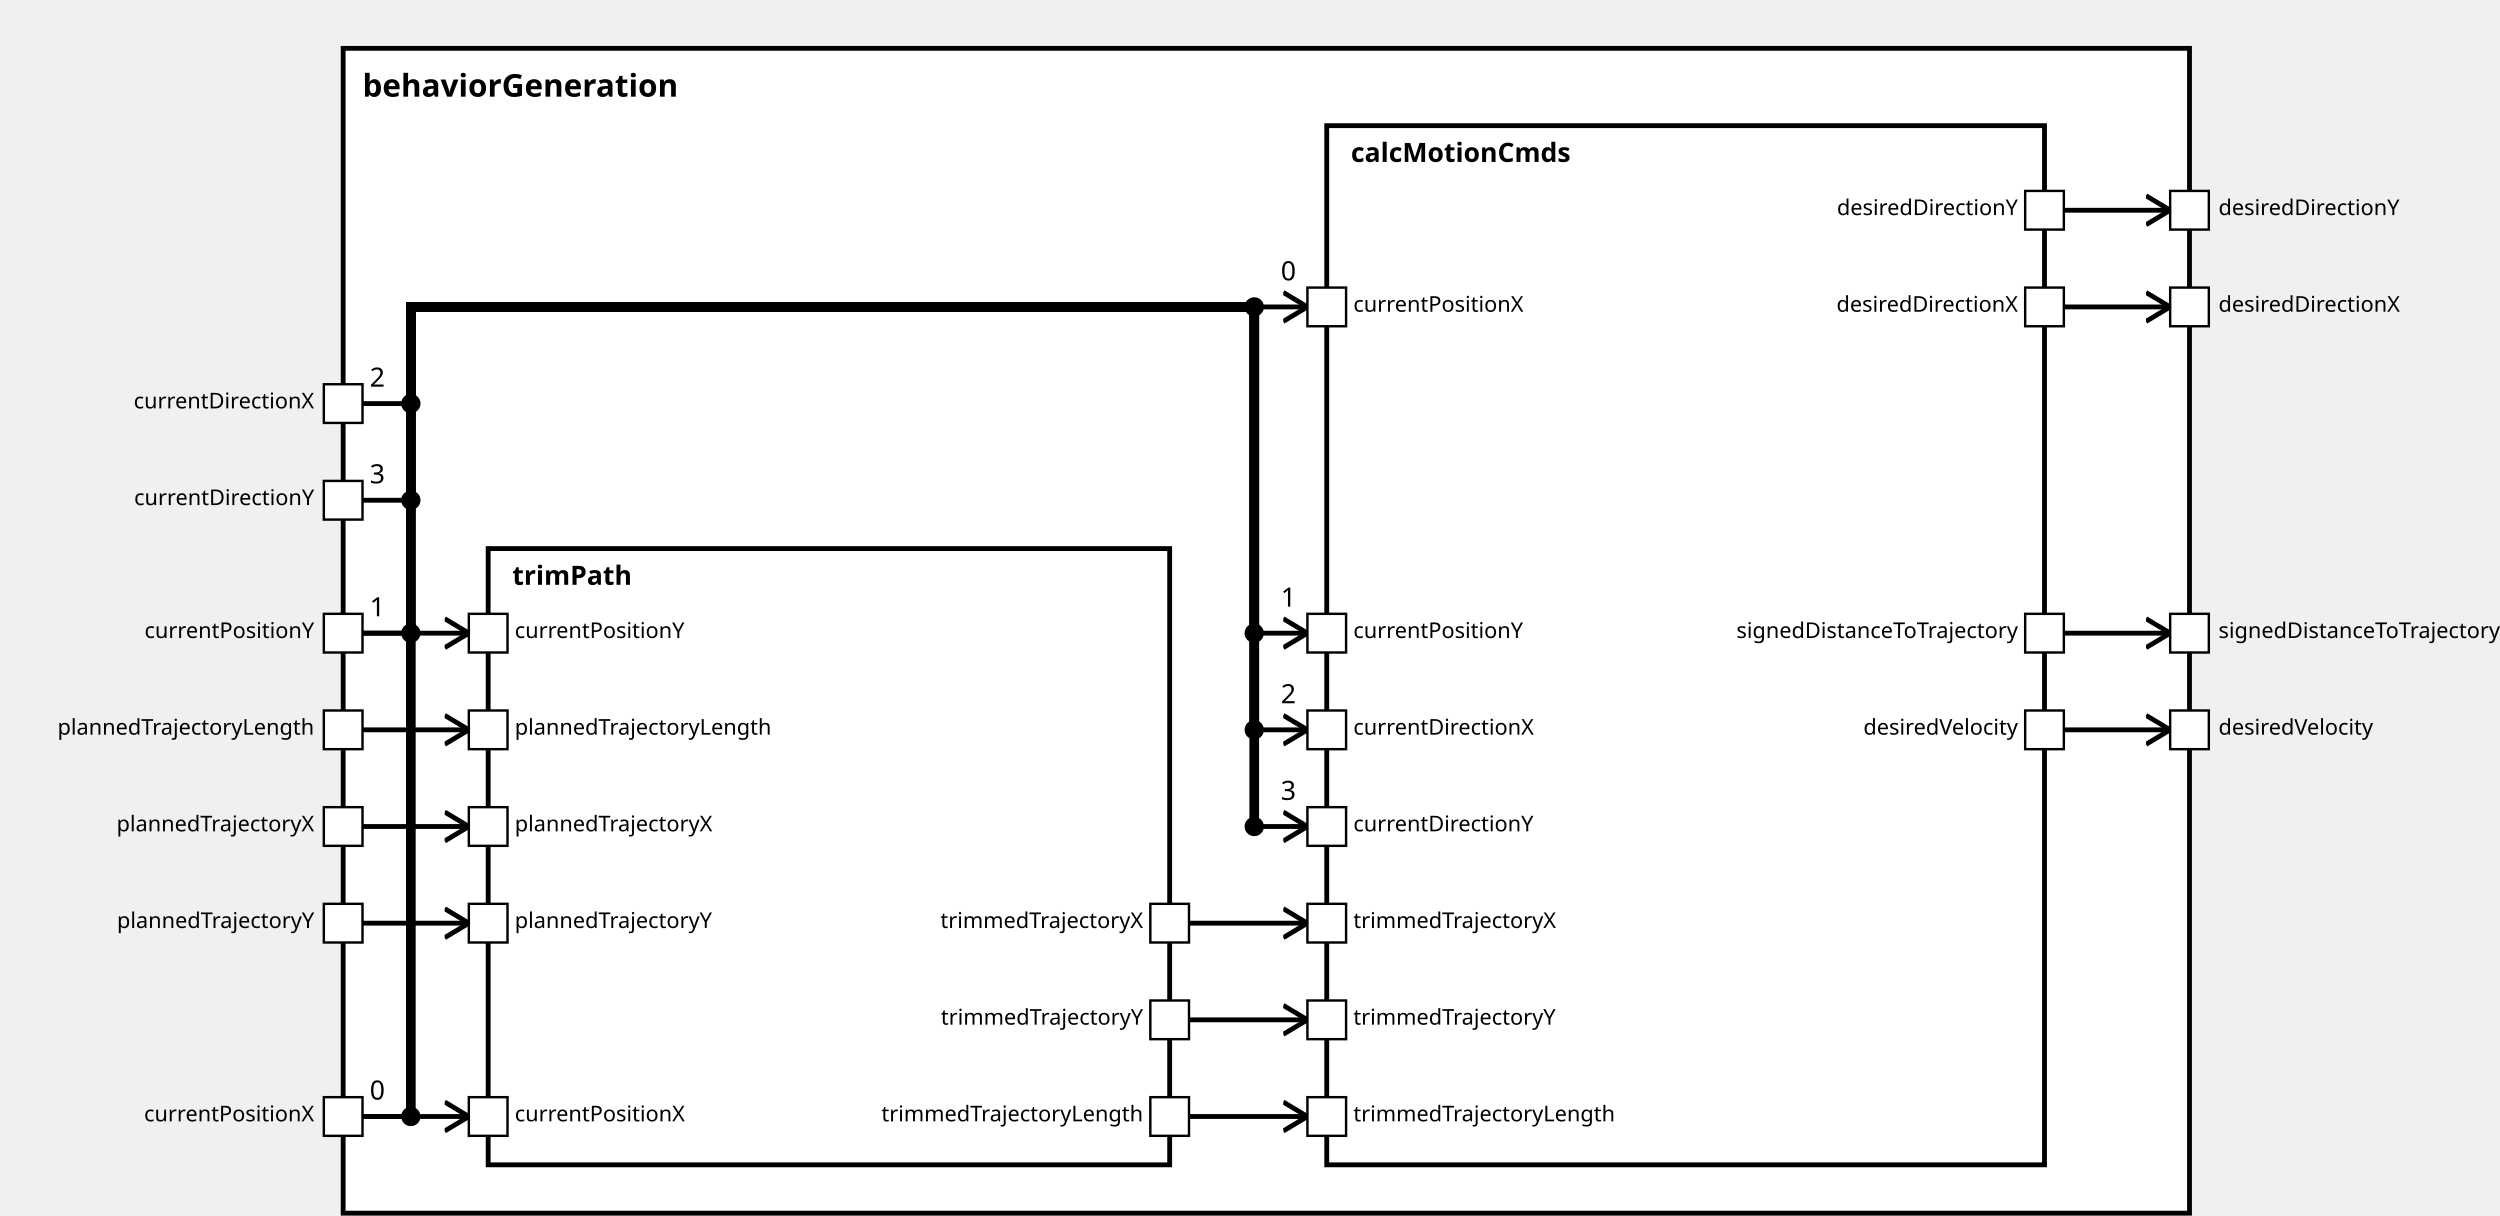
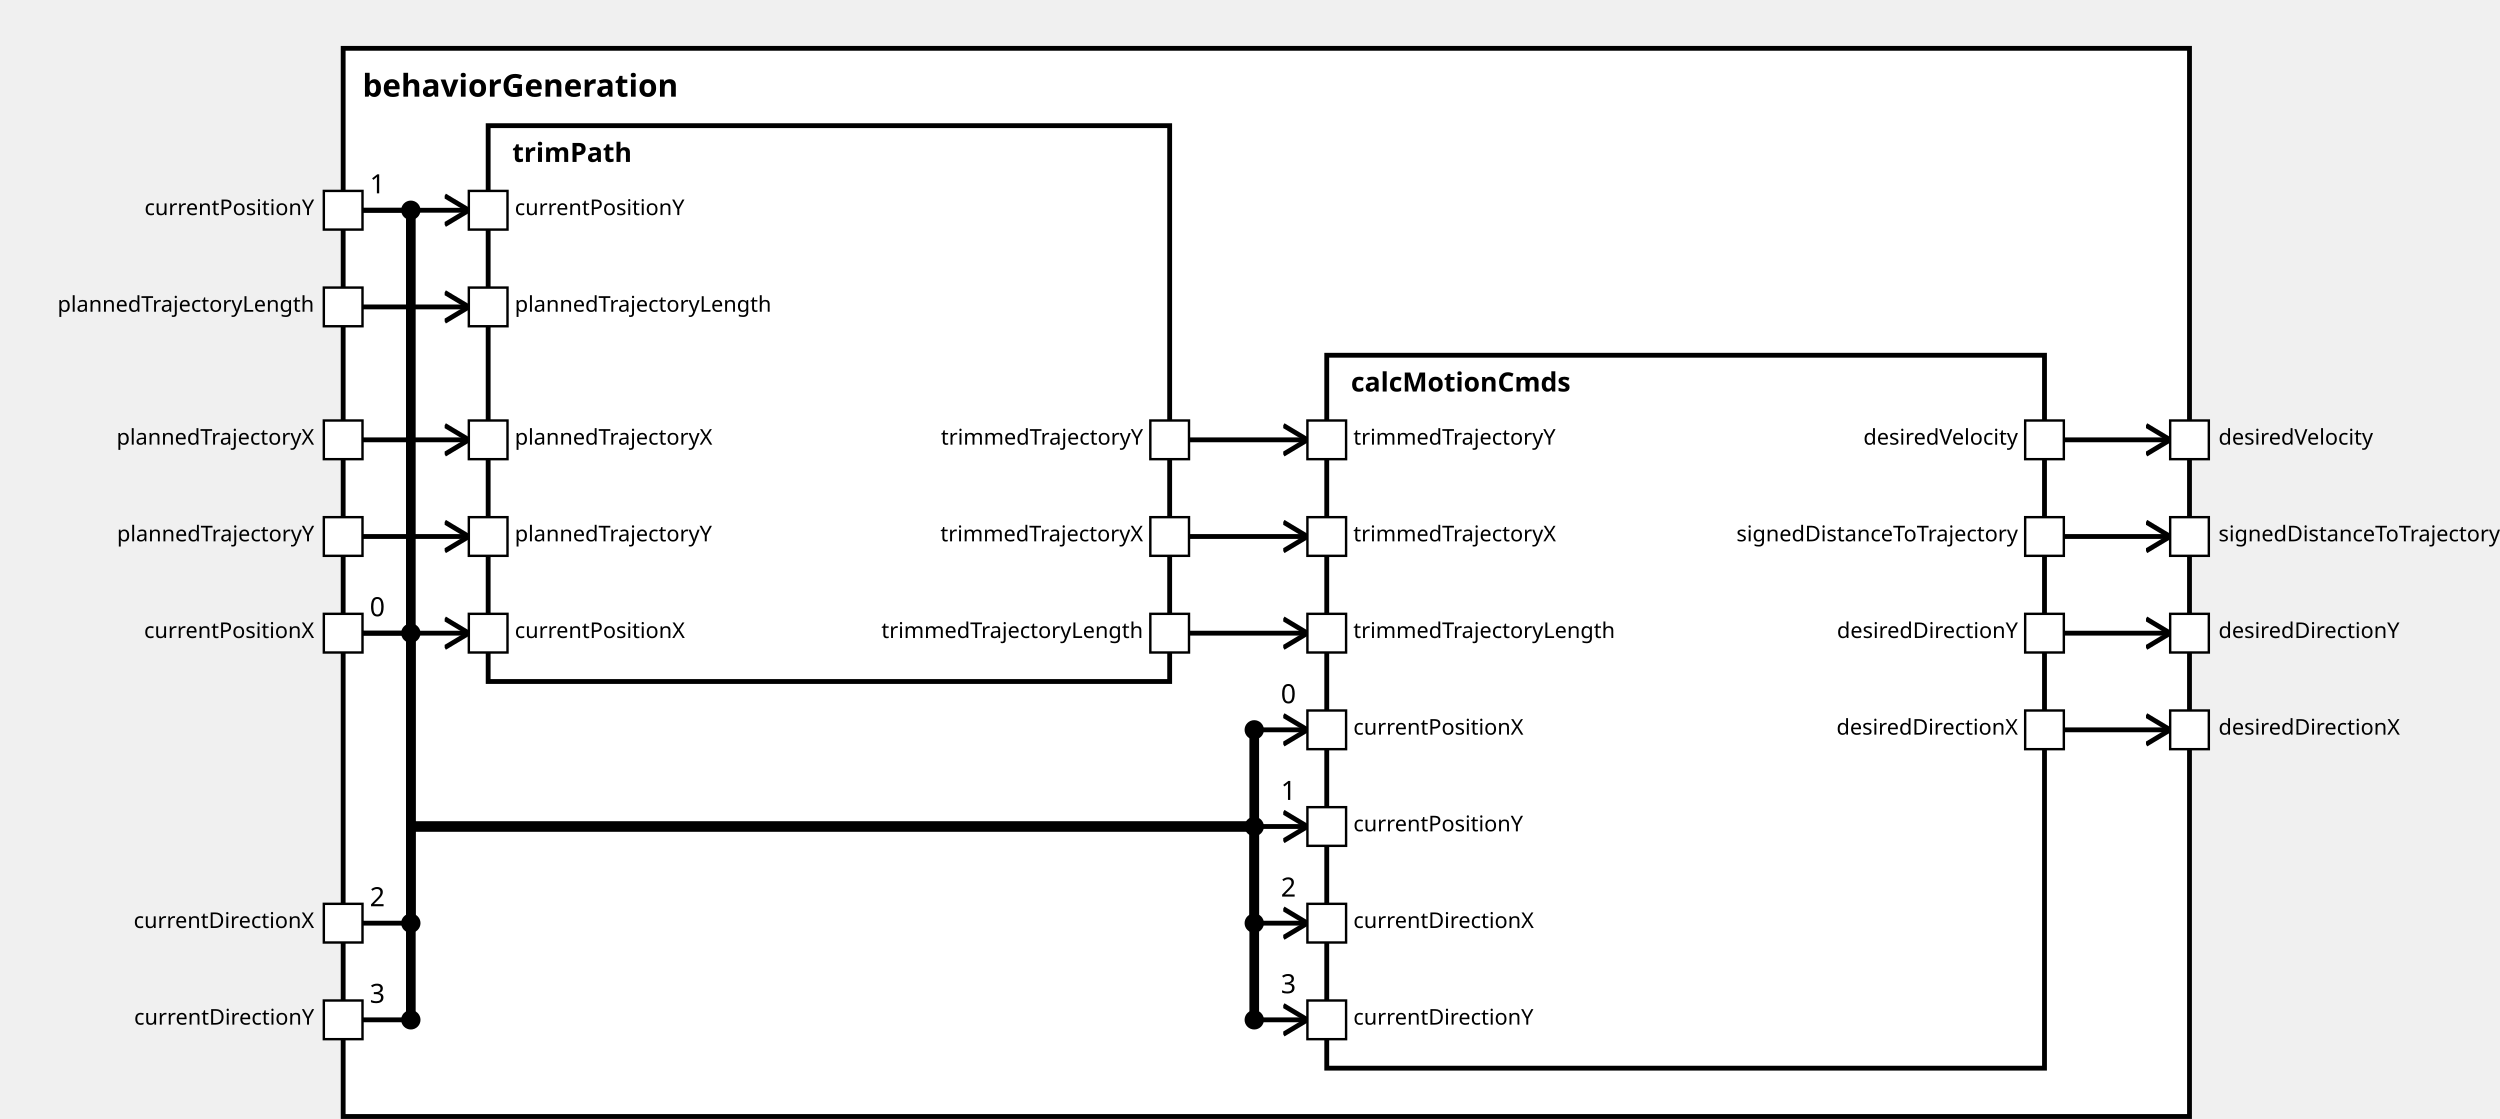
<svg xmlns="http://www.w3.org/2000/svg" xmlns:xlink="http://www.w3.org/1999/xlink" width="100%" height="100%" version="1.1">
  <svg version="1.1">
    <g transform="translate(142 20)">
-       <rect id="12" width="764" height="482" style="fill:white;stroke:black;stroke-width:2;fill-opacity:1.0;stroke-opacity:1.0" />
+       <rect id="13" width="764" height="442" style="fill:white;stroke:black;stroke-width:2;fill-opacity:1.0;stroke-opacity:1.0" />
      <text x="8" y="20" style="font-weight: bold" font-family="Verdana" font-size="13" fill="black">
            behaviorGeneration
    </text>
    </g>
  </svg>
-   <g transform="translate(202 227)">
-     <rect data-name="testing.subpackage10.behavior.behaviorGeneration.trimPath" id="14" width="282" height="255" style="fill:white;stroke:black;stroke-width:2;fill-opacity:1.0;stroke-opacity:1.0" />
+   <g transform="translate(202 52)">
+     <rect data-name="testing.subpackage10.behavior.behaviorGeneration.trimPath" id="15" width="282" height="230" style="fill:white;stroke:black;stroke-width:2;fill-opacity:1.0;stroke-opacity:1.0" />
    <text x="10" y="15" alignment-baseline="middle" style="font-weight: bold" font-family="Verdana" font-size="11" fill="black">
    trimPath
    </text>
  </g>
-   <g transform="translate(549 52)">
-     <rect data-name="testing.subpackage10.behavior.behaviorGeneration.calcMotionCmds" id="15" width="297" height="430" style="fill:white;stroke:black;stroke-width:2;fill-opacity:1.0;stroke-opacity:1.0" />
+   <g transform="translate(549 147)">
+     <rect data-name="testing.subpackage10.behavior.behaviorGeneration.calcMotionCmds" id="16" width="297" height="295" style="fill:white;stroke:black;stroke-width:2;fill-opacity:1.0;stroke-opacity:1.0" />
    <text x="10" y="15" alignment-baseline="middle" style="font-weight: bold" font-family="Verdana" font-size="11" fill="black">
    calcMotionCmds
    </text>
  </g>
  <defs>
    <marker id="0,0,0" markerWidth="13" markerHeight="13" refX="5" refY="5" orient="auto">
      <polyline points="0,2 5,5 0,8" style="fill:none; stroke:rgb(0,0,0);                     stroke-width:1" />
    </marker>
  </defs>
-   <line stroke-linecap="square" x1="854" y1="127" x2="898" y2="127" style="stroke:rgb(0, 0,0);             stroke-width:2;                 marker-end: url(#0,0,0)             " />
-   <line stroke-linecap="square" x1="854" y1="87" x2="898" y2="87" style="stroke:rgb(0, 0,0);             stroke-width:2;                 marker-end: url(#0,0,0)             " />
+   <line stroke-linecap="square" x1="854" y1="302" x2="898" y2="302" style="stroke:rgb(0, 0,0);             stroke-width:2;                 marker-end: url(#0,0,0)             " />
  <line stroke-linecap="square" x1="854" y1="262" x2="898" y2="262" style="stroke:rgb(0, 0,0);             stroke-width:2;                 marker-end: url(#0,0,0)             " />
-   <line stroke-linecap="square" x1="854" y1="302" x2="898" y2="302" style="stroke:rgb(0, 0,0);             stroke-width:2;                 marker-end: url(#0,0,0)             " />
-   <line stroke-linecap="square" x1="150" y1="462" x2="194" y2="462" style="stroke:rgb(0, 0,0);             stroke-width:2;                 marker-end: url(#0,0,0)             " />
+   <line stroke-linecap="square" x1="854" y1="222" x2="898" y2="222" style="stroke:rgb(0, 0,0);             stroke-width:2;                 marker-end: url(#0,0,0)             " />
+   <line stroke-linecap="square" x1="854" y1="182" x2="898" y2="182" style="stroke:rgb(0, 0,0);             stroke-width:2;                 marker-end: url(#0,0,0)             " />
  <line stroke-linecap="square" x1="150" y1="262" x2="194" y2="262" style="stroke:rgb(0, 0,0);             stroke-width:2;                 marker-end: url(#0,0,0)             " />
-   <line stroke-linecap="square" x1="150" y1="302" x2="194" y2="302" style="stroke:rgb(0, 0,0);             stroke-width:2;                 marker-end: url(#0,0,0)             " />
-   <line stroke-linecap="square" x1="150" y1="342" x2="194" y2="342" style="stroke:rgb(0, 0,0);             stroke-width:2;                 marker-end: url(#0,0,0)             " />
-   <line stroke-linecap="square" x1="150" y1="382" x2="194" y2="382" style="stroke:rgb(0, 0,0);             stroke-width:2;                 marker-end: url(#0,0,0)             " />
-   <line stroke-linecap="square" x1="150" y1="462" x2="170" y2="462" style="stroke:rgb(0, 0,0);             stroke-width:2; " />
-   <text x="153" y="455" alignment-baseline="middle" font-family="Verdana" font-size="11" fill="black">
-     0
-     </text>
-   <line stroke-linecap="square" x1="170" y1="462" x2="170" y2="127" style="stroke:rgb(0, 0,0);             stroke-width:4; " />
-   <circle cx="170" cy="462" r="4" fill="black" />
-   <line stroke-linecap="square" x1="170" y1="127" x2="519" y2="127" style="stroke:rgb(0, 0,0);             stroke-width:4; " />
-   <line stroke-linecap="square" x1="519" y1="127" x2="519" y2="127" style="stroke:rgb(0, 0,0);             stroke-width:4; " />
-   <line stroke-linecap="square" x1="519" y1="127" x2="541" y2="127" style="stroke:rgb(0, 0,0);             stroke-width:2;                 marker-end: url(#0,0,0)             " />
-   <text x="530" y="116" alignment-baseline="middle" font-family="Verdana" font-size="11" fill="black">
-     0
-     </text>
-   <circle cx="519" cy="127" r="4" fill="black" />
+   <line stroke-linecap="square" x1="150" y1="87" x2="194" y2="87" style="stroke:rgb(0, 0,0);             stroke-width:2;                 marker-end: url(#0,0,0)             " />
+   <line stroke-linecap="square" x1="150" y1="127" x2="194" y2="127" style="stroke:rgb(0, 0,0);             stroke-width:2;                 marker-end: url(#0,0,0)             " />
+   <line stroke-linecap="square" x1="150" y1="182" x2="194" y2="182" style="stroke:rgb(0, 0,0);             stroke-width:2;                 marker-end: url(#0,0,0)             " />
+   <line stroke-linecap="square" x1="150" y1="222" x2="194" y2="222" style="stroke:rgb(0, 0,0);             stroke-width:2;                 marker-end: url(#0,0,0)             " />
  <line stroke-linecap="square" x1="150" y1="262" x2="170" y2="262" style="stroke:rgb(0, 0,0);             stroke-width:2; " />
  <text x="153" y="255" alignment-baseline="middle" font-family="Verdana" font-size="11" fill="black">
-     1
-     </text>
-   <line stroke-linecap="square" x1="170" y1="262" x2="170" y2="127" style="stroke:rgb(0, 0,0);             stroke-width:4; " />
+     0
+     </text>
+   <line stroke-linecap="square" x1="170" y1="262" x2="170" y2="342" style="stroke:rgb(0, 0,0);             stroke-width:4; " />
  <circle cx="170" cy="262" r="4" fill="black" />
-   <line stroke-linecap="square" x1="170" y1="127" x2="519" y2="127" style="stroke:rgb(0, 0,0);             stroke-width:4; " />
-   <line stroke-linecap="square" x1="519" y1="127" x2="519" y2="262" style="stroke:rgb(0, 0,0);             stroke-width:4; " />
-   <line stroke-linecap="square" x1="519" y1="262" x2="541" y2="262" style="stroke:rgb(0, 0,0);             stroke-width:2;                 marker-end: url(#0,0,0)             " />
-   <text x="530" y="251" alignment-baseline="middle" font-family="Verdana" font-size="11" fill="black">
-     1
-     </text>
-   <circle cx="519" cy="262" r="4" fill="black" />
-   <line stroke-linecap="square" x1="150" y1="167" x2="170" y2="167" style="stroke:rgb(0, 0,0);             stroke-width:2; " />
-   <text x="153" y="160" alignment-baseline="middle" font-family="Verdana" font-size="11" fill="black">
-     2
-     </text>
-   <line stroke-linecap="square" x1="170" y1="167" x2="170" y2="127" style="stroke:rgb(0, 0,0);             stroke-width:4; " />
-   <circle cx="170" cy="167" r="4" fill="black" />
-   <line stroke-linecap="square" x1="170" y1="127" x2="519" y2="127" style="stroke:rgb(0, 0,0);             stroke-width:4; " />
-   <line stroke-linecap="square" x1="519" y1="127" x2="519" y2="302" style="stroke:rgb(0, 0,0);             stroke-width:4; " />
+   <line stroke-linecap="square" x1="170" y1="342" x2="519" y2="342" style="stroke:rgb(0, 0,0);             stroke-width:4; " />
+   <line stroke-linecap="square" x1="519" y1="342" x2="519" y2="302" style="stroke:rgb(0, 0,0);             stroke-width:4; " />
  <line stroke-linecap="square" x1="519" y1="302" x2="541" y2="302" style="stroke:rgb(0, 0,0);             stroke-width:2;                 marker-end: url(#0,0,0)             " />
  <text x="530" y="291" alignment-baseline="middle" font-family="Verdana" font-size="11" fill="black">
-     2
+     0
    </text>
  <circle cx="519" cy="302" r="4" fill="black" />
-   <line stroke-linecap="square" x1="150" y1="207" x2="170" y2="207" style="stroke:rgb(0, 0,0);             stroke-width:2; " />
-   <text x="153" y="200" alignment-baseline="middle" font-family="Verdana" font-size="11" fill="black">
-     3
-     </text>
-   <line stroke-linecap="square" x1="170" y1="207" x2="170" y2="127" style="stroke:rgb(0, 0,0);             stroke-width:4; " />
-   <circle cx="170" cy="207" r="4" fill="black" />
-   <line stroke-linecap="square" x1="170" y1="127" x2="519" y2="127" style="stroke:rgb(0, 0,0);             stroke-width:4; " />
-   <line stroke-linecap="square" x1="519" y1="127" x2="519" y2="342" style="stroke:rgb(0, 0,0);             stroke-width:4; " />
+   <line stroke-linecap="square" x1="150" y1="87" x2="170" y2="87" style="stroke:rgb(0, 0,0);             stroke-width:2; " />
+   <text x="153" y="80" alignment-baseline="middle" font-family="Verdana" font-size="11" fill="black">
+     1
+     </text>
+   <line stroke-linecap="square" x1="170" y1="87" x2="170" y2="342" style="stroke:rgb(0, 0,0);             stroke-width:4; " />
+   <circle cx="170" cy="87" r="4" fill="black" />
+   <line stroke-linecap="square" x1="170" y1="342" x2="519" y2="342" style="stroke:rgb(0, 0,0);             stroke-width:4; " />
+   <line stroke-linecap="square" x1="519" y1="342" x2="519" y2="342" style="stroke:rgb(0, 0,0);             stroke-width:4; " />
  <line stroke-linecap="square" x1="519" y1="342" x2="541" y2="342" style="stroke:rgb(0, 0,0);             stroke-width:2;                 marker-end: url(#0,0,0)             " />
  <text x="530" y="331" alignment-baseline="middle" font-family="Verdana" font-size="11" fill="black">
+     1
+     </text>
+   <circle cx="519" cy="342" r="4" fill="black" />
+   <line stroke-linecap="square" x1="150" y1="382" x2="170" y2="382" style="stroke:rgb(0, 0,0);             stroke-width:2; " />
+   <text x="153" y="375" alignment-baseline="middle" font-family="Verdana" font-size="11" fill="black">
+     2
+     </text>
+   <line stroke-linecap="square" x1="170" y1="382" x2="170" y2="342" style="stroke:rgb(0, 0,0);             stroke-width:4; " />
+   <circle cx="170" cy="382" r="4" fill="black" />
+   <line stroke-linecap="square" x1="170" y1="342" x2="519" y2="342" style="stroke:rgb(0, 0,0);             stroke-width:4; " />
+   <line stroke-linecap="square" x1="519" y1="342" x2="519" y2="382" style="stroke:rgb(0, 0,0);             stroke-width:4; " />
+   <line stroke-linecap="square" x1="519" y1="382" x2="541" y2="382" style="stroke:rgb(0, 0,0);             stroke-width:2;                 marker-end: url(#0,0,0)             " />
+   <text x="530" y="371" alignment-baseline="middle" font-family="Verdana" font-size="11" fill="black">
+     2
+     </text>
+   <circle cx="519" cy="382" r="4" fill="black" />
+   <line stroke-linecap="square" x1="150" y1="422" x2="170" y2="422" style="stroke:rgb(0, 0,0);             stroke-width:2; " />
+   <text x="153" y="415" alignment-baseline="middle" font-family="Verdana" font-size="11" fill="black">
    3
    </text>
-   <circle cx="519" cy="342" r="4" fill="black" />
-   <line stroke-linecap="square" x1="492" y1="462" x2="541" y2="462" style="stroke:rgb(0, 0,0);             stroke-width:2;                 marker-end: url(#0,0,0)             " />
-   <line stroke-linecap="square" x1="492" y1="382" x2="541" y2="382" style="stroke:rgb(0, 0,0);             stroke-width:2;                 marker-end: url(#0,0,0)             " />
-   <line stroke-linecap="square" x1="492" y1="422" x2="541" y2="422" style="stroke:rgb(0, 0,0);             stroke-width:2;                 marker-end: url(#0,0,0)             " />
+   <line stroke-linecap="square" x1="170" y1="422" x2="170" y2="342" style="stroke:rgb(0, 0,0);             stroke-width:4; " />
+   <circle cx="170" cy="422" r="4" fill="black" />
+   <line stroke-linecap="square" x1="170" y1="342" x2="519" y2="342" style="stroke:rgb(0, 0,0);             stroke-width:4; " />
+   <line stroke-linecap="square" x1="519" y1="342" x2="519" y2="422" style="stroke:rgb(0, 0,0);             stroke-width:4; " />
+   <line stroke-linecap="square" x1="519" y1="422" x2="541" y2="422" style="stroke:rgb(0, 0,0);             stroke-width:2;                 marker-end: url(#0,0,0)             " />
+   <text x="530" y="411" alignment-baseline="middle" font-family="Verdana" font-size="11" fill="black">
+     3
+     </text>
+   <circle cx="519" cy="422" r="4" fill="black" />
+   <line stroke-linecap="square" x1="492" y1="262" x2="541" y2="262" style="stroke:rgb(0, 0,0);             stroke-width:2;                 marker-end: url(#0,0,0)             " />
+   <line stroke-linecap="square" x1="492" y1="222" x2="541" y2="222" style="stroke:rgb(0, 0,0);             stroke-width:2;                 marker-end: url(#0,0,0)             " />
+   <line stroke-linecap="square" x1="492" y1="182" x2="541" y2="182" style="stroke:rgb(0, 0,0);             stroke-width:2;                 marker-end: url(#0,0,0)             " />
  <defs>
    <rect id="port" x="0" y="0" width="16" height="16" style="fill:white;stroke:rgb(0,0,0);stroke-width:1;fill-opacity:1.0;stroke-opacity:1.0" />
  </defs>
-   <use x="134" y="454" xlink:href="#port" />
-   <text text-anchor="end" alignment-baseline="middle" x="130" y="464" transform="rotate(0,130,464)" style="font-weight: regular" font-family="Verdana" font-size="9" fill="black">
- currentPositionX
- </text>
  <use x="134" y="254" xlink:href="#port" />
  <text text-anchor="end" alignment-baseline="middle" x="130" y="264" transform="rotate(0,130,264)" style="font-weight: regular" font-family="Verdana" font-size="9" fill="black">
+ currentPositionX
+ </text>
+   <use x="134" y="79" xlink:href="#port" />
+   <text text-anchor="end" alignment-baseline="middle" x="130" y="89" transform="rotate(0,130,89)" style="font-weight: regular" font-family="Verdana" font-size="9" fill="black">
currentPositionY
- </text>
-   <use x="134" y="159" xlink:href="#port" />
-   <text text-anchor="end" alignment-baseline="middle" x="130" y="169" transform="rotate(0,130,169)" style="font-weight: regular" font-family="Verdana" font-size="9" fill="black">
- currentDirectionX
- </text>
-   <use x="134" y="199" xlink:href="#port" />
-   <text text-anchor="end" alignment-baseline="middle" x="130" y="209" transform="rotate(0,130,209)" style="font-weight: regular" font-family="Verdana" font-size="9" fill="black">
- currentDirectionY
- </text>
-   <use x="134" y="294" xlink:href="#port" />
-   <text text-anchor="end" alignment-baseline="middle" x="130" y="304" transform="rotate(0,130,304)" style="font-weight: regular" font-family="Verdana" font-size="9" fill="black">
- plannedTrajectoryLength
- </text>
-   <use x="134" y="334" xlink:href="#port" />
-   <text text-anchor="end" alignment-baseline="middle" x="130" y="344" transform="rotate(0,130,344)" style="font-weight: regular" font-family="Verdana" font-size="9" fill="black">
- plannedTrajectoryX
</text>
  <use x="134" y="374" xlink:href="#port" />
  <text text-anchor="end" alignment-baseline="middle" x="130" y="384" transform="rotate(0,130,384)" style="font-weight: regular" font-family="Verdana" font-size="9" fill="black">
+ currentDirectionX
+ </text>
+   <use x="134" y="414" xlink:href="#port" />
+   <text text-anchor="end" alignment-baseline="middle" x="130" y="424" transform="rotate(0,130,424)" style="font-weight: regular" font-family="Verdana" font-size="9" fill="black">
+ currentDirectionY
+ </text>
+   <use x="134" y="119" xlink:href="#port" />
+   <text text-anchor="end" alignment-baseline="middle" x="130" y="129" transform="rotate(0,130,129)" style="font-weight: regular" font-family="Verdana" font-size="9" fill="black">
+ plannedTrajectoryLength
+ </text>
+   <use x="134" y="174" xlink:href="#port" />
+   <text text-anchor="end" alignment-baseline="middle" x="130" y="184" transform="rotate(0,130,184)" style="font-weight: regular" font-family="Verdana" font-size="9" fill="black">
+ plannedTrajectoryX
+ </text>
+   <use x="134" y="214" xlink:href="#port" />
+   <text text-anchor="end" alignment-baseline="middle" x="130" y="224" transform="rotate(0,130,224)" style="font-weight: regular" font-family="Verdana" font-size="9" fill="black">
plannedTrajectoryY
</text>
-   <use x="898" y="119" xlink:href="#port" />
-   <text text-anchor="start" alignment-baseline="middle" x="918" y="129" transform="rotate(0,918,129)" style="font-weight: regular" font-family="Verdana" font-size="9" fill="black">
+   <use x="898" y="294" xlink:href="#port" />
+   <text text-anchor="start" alignment-baseline="middle" x="918" y="304" transform="rotate(0,918,304)" style="font-weight: regular" font-family="Verdana" font-size="9" fill="black">
desiredDirectionX
- </text>
-   <use x="898" y="79" xlink:href="#port" />
-   <text text-anchor="start" alignment-baseline="middle" x="918" y="89" transform="rotate(0,918,89)" style="font-weight: regular" font-family="Verdana" font-size="9" fill="black">
- desiredDirectionY
</text>
  <use x="898" y="254" xlink:href="#port" />
  <text text-anchor="start" alignment-baseline="middle" x="918" y="264" transform="rotate(0,918,264)" style="font-weight: regular" font-family="Verdana" font-size="9" fill="black">
+ desiredDirectionY
+ </text>
+   <use x="898" y="214" xlink:href="#port" />
+   <text text-anchor="start" alignment-baseline="middle" x="918" y="224" transform="rotate(0,918,224)" style="font-weight: regular" font-family="Verdana" font-size="9" fill="black">
signedDistanceToTrajectory
</text>
-   <use x="898" y="294" xlink:href="#port" />
-   <text text-anchor="start" alignment-baseline="middle" x="918" y="304" transform="rotate(0,918,304)" style="font-weight: regular" font-family="Verdana" font-size="9" fill="black">
+   <use x="898" y="174" xlink:href="#port" />
+   <text text-anchor="start" alignment-baseline="middle" x="918" y="184" transform="rotate(0,918,184)" style="font-weight: regular" font-family="Verdana" font-size="9" fill="black">
desiredVelocity
- </text>
-   <use x="194" y="454" xlink:href="#port" />
-   <text text-anchor="start" alignment-baseline="middle" x="213" y="464" transform="rotate(0,213,464)" style="font-weight: regular" font-family="Verdana" font-size="9" fill="black">
- currentPositionX
</text>
  <use x="194" y="254" xlink:href="#port" />
  <text text-anchor="start" alignment-baseline="middle" x="213" y="264" transform="rotate(0,213,264)" style="font-weight: regular" font-family="Verdana" font-size="9" fill="black">
+ currentPositionX
+ </text>
+   <use x="194" y="79" xlink:href="#port" />
+   <text text-anchor="start" alignment-baseline="middle" x="213" y="89" transform="rotate(0,213,89)" style="font-weight: regular" font-family="Verdana" font-size="9" fill="black">
currentPositionY
</text>
-   <use x="194" y="294" xlink:href="#port" />
-   <text text-anchor="start" alignment-baseline="middle" x="213" y="304" transform="rotate(0,213,304)" style="font-weight: regular" font-family="Verdana" font-size="9" fill="black">
+   <use x="194" y="119" xlink:href="#port" />
+   <text text-anchor="start" alignment-baseline="middle" x="213" y="129" transform="rotate(0,213,129)" style="font-weight: regular" font-family="Verdana" font-size="9" fill="black">
plannedTrajectoryLength
</text>
-   <use x="194" y="334" xlink:href="#port" />
-   <text text-anchor="start" alignment-baseline="middle" x="213" y="344" transform="rotate(0,213,344)" style="font-weight: regular" font-family="Verdana" font-size="9" fill="black">
+   <use x="194" y="174" xlink:href="#port" />
+   <text text-anchor="start" alignment-baseline="middle" x="213" y="184" transform="rotate(0,213,184)" style="font-weight: regular" font-family="Verdana" font-size="9" fill="black">
plannedTrajectoryX
</text>
-   <use x="194" y="374" xlink:href="#port" />
-   <text text-anchor="start" alignment-baseline="middle" x="213" y="384" transform="rotate(0,213,384)" style="font-weight: regular" font-family="Verdana" font-size="9" fill="black">
+   <use x="194" y="214" xlink:href="#port" />
+   <text text-anchor="start" alignment-baseline="middle" x="213" y="224" transform="rotate(0,213,224)" style="font-weight: regular" font-family="Verdana" font-size="9" fill="black">
plannedTrajectoryY
</text>
-   <use x="476" y="454" xlink:href="#port" />
-   <text text-anchor="end" alignment-baseline="middle" x="473" y="464" transform="rotate(0,473,464)" style="font-weight: regular" font-family="Verdana" font-size="9" fill="black">
+   <use x="476" y="254" xlink:href="#port" />
+   <text text-anchor="end" alignment-baseline="middle" x="473" y="264" transform="rotate(0,473,264)" style="font-weight: regular" font-family="Verdana" font-size="9" fill="black">
trimmedTrajectoryLength
</text>
-   <use x="476" y="374" xlink:href="#port" />
-   <text text-anchor="end" alignment-baseline="middle" x="473" y="384" transform="rotate(0,473,384)" style="font-weight: regular" font-family="Verdana" font-size="9" fill="black">
+   <use x="476" y="214" xlink:href="#port" />
+   <text text-anchor="end" alignment-baseline="middle" x="473" y="224" transform="rotate(0,473,224)" style="font-weight: regular" font-family="Verdana" font-size="9" fill="black">
trimmedTrajectoryX
</text>
-   <use x="476" y="414" xlink:href="#port" />
-   <text text-anchor="end" alignment-baseline="middle" x="473" y="424" transform="rotate(0,473,424)" style="font-weight: regular" font-family="Verdana" font-size="9" fill="black">
+   <use x="476" y="174" xlink:href="#port" />
+   <text text-anchor="end" alignment-baseline="middle" x="473" y="184" transform="rotate(0,473,184)" style="font-weight: regular" font-family="Verdana" font-size="9" fill="black">
trimmedTrajectoryY
</text>
-   <use x="541" y="119" xlink:href="#port" />
-   <text text-anchor="start" alignment-baseline="middle" x="560" y="129" transform="rotate(0,560,129)" style="font-weight: regular" font-family="Verdana" font-size="9" fill="black">
+   <use x="541" y="294" xlink:href="#port" />
+   <text text-anchor="start" alignment-baseline="middle" x="560" y="304" transform="rotate(0,560,304)" style="font-weight: regular" font-family="Verdana" font-size="9" fill="black">
currentPositionX
+ </text>
+   <use x="541" y="334" xlink:href="#port" />
+   <text text-anchor="start" alignment-baseline="middle" x="560" y="344" transform="rotate(0,560,344)" style="font-weight: regular" font-family="Verdana" font-size="9" fill="black">
+ currentPositionY
+ </text>
+   <use x="541" y="374" xlink:href="#port" />
+   <text text-anchor="start" alignment-baseline="middle" x="560" y="384" transform="rotate(0,560,384)" style="font-weight: regular" font-family="Verdana" font-size="9" fill="black">
+ currentDirectionX
+ </text>
+   <use x="541" y="414" xlink:href="#port" />
+   <text text-anchor="start" alignment-baseline="middle" x="560" y="424" transform="rotate(0,560,424)" style="font-weight: regular" font-family="Verdana" font-size="9" fill="black">
+ currentDirectionY
</text>
  <use x="541" y="254" xlink:href="#port" />
  <text text-anchor="start" alignment-baseline="middle" x="560" y="264" transform="rotate(0,560,264)" style="font-weight: regular" font-family="Verdana" font-size="9" fill="black">
- currentPositionY
- </text>
-   <use x="541" y="294" xlink:href="#port" />
-   <text text-anchor="start" alignment-baseline="middle" x="560" y="304" transform="rotate(0,560,304)" style="font-weight: regular" font-family="Verdana" font-size="9" fill="black">
- currentDirectionX
- </text>
-   <use x="541" y="334" xlink:href="#port" />
-   <text text-anchor="start" alignment-baseline="middle" x="560" y="344" transform="rotate(0,560,344)" style="font-weight: regular" font-family="Verdana" font-size="9" fill="black">
- currentDirectionY
- </text>
-   <use x="541" y="454" xlink:href="#port" />
-   <text text-anchor="start" alignment-baseline="middle" x="560" y="464" transform="rotate(0,560,464)" style="font-weight: regular" font-family="Verdana" font-size="9" fill="black">
trimmedTrajectoryLength
</text>
-   <use x="541" y="374" xlink:href="#port" />
-   <text text-anchor="start" alignment-baseline="middle" x="560" y="384" transform="rotate(0,560,384)" style="font-weight: regular" font-family="Verdana" font-size="9" fill="black">
+   <use x="541" y="214" xlink:href="#port" />
+   <text text-anchor="start" alignment-baseline="middle" x="560" y="224" transform="rotate(0,560,224)" style="font-weight: regular" font-family="Verdana" font-size="9" fill="black">
trimmedTrajectoryX
</text>
-   <use x="541" y="414" xlink:href="#port" />
-   <text text-anchor="start" alignment-baseline="middle" x="560" y="424" transform="rotate(0,560,424)" style="font-weight: regular" font-family="Verdana" font-size="9" fill="black">
+   <use x="541" y="174" xlink:href="#port" />
+   <text text-anchor="start" alignment-baseline="middle" x="560" y="184" transform="rotate(0,560,184)" style="font-weight: regular" font-family="Verdana" font-size="9" fill="black">
trimmedTrajectoryY
</text>
-   <use x="838" y="119" xlink:href="#port" />
-   <text text-anchor="end" alignment-baseline="middle" x="835" y="129" transform="rotate(0,835,129)" style="font-weight: regular" font-family="Verdana" font-size="9" fill="black">
+   <use x="838" y="294" xlink:href="#port" />
+   <text text-anchor="end" alignment-baseline="middle" x="835" y="304" transform="rotate(0,835,304)" style="font-weight: regular" font-family="Verdana" font-size="9" fill="black">
desiredDirectionX
- </text>
-   <use x="838" y="79" xlink:href="#port" />
-   <text text-anchor="end" alignment-baseline="middle" x="835" y="89" transform="rotate(0,835,89)" style="font-weight: regular" font-family="Verdana" font-size="9" fill="black">
- desiredDirectionY
</text>
  <use x="838" y="254" xlink:href="#port" />
  <text text-anchor="end" alignment-baseline="middle" x="835" y="264" transform="rotate(0,835,264)" style="font-weight: regular" font-family="Verdana" font-size="9" fill="black">
+ desiredDirectionY
+ </text>
+   <use x="838" y="214" xlink:href="#port" />
+   <text text-anchor="end" alignment-baseline="middle" x="835" y="224" transform="rotate(0,835,224)" style="font-weight: regular" font-family="Verdana" font-size="9" fill="black">
signedDistanceToTrajectory
</text>
-   <use x="838" y="294" xlink:href="#port" />
-   <text text-anchor="end" alignment-baseline="middle" x="835" y="304" transform="rotate(0,835,304)" style="font-weight: regular" font-family="Verdana" font-size="9" fill="black">
+   <use x="838" y="174" xlink:href="#port" />
+   <text text-anchor="end" alignment-baseline="middle" x="835" y="184" transform="rotate(0,835,184)" style="font-weight: regular" font-family="Verdana" font-size="9" fill="black">
desiredVelocity
</text>
</svg>
